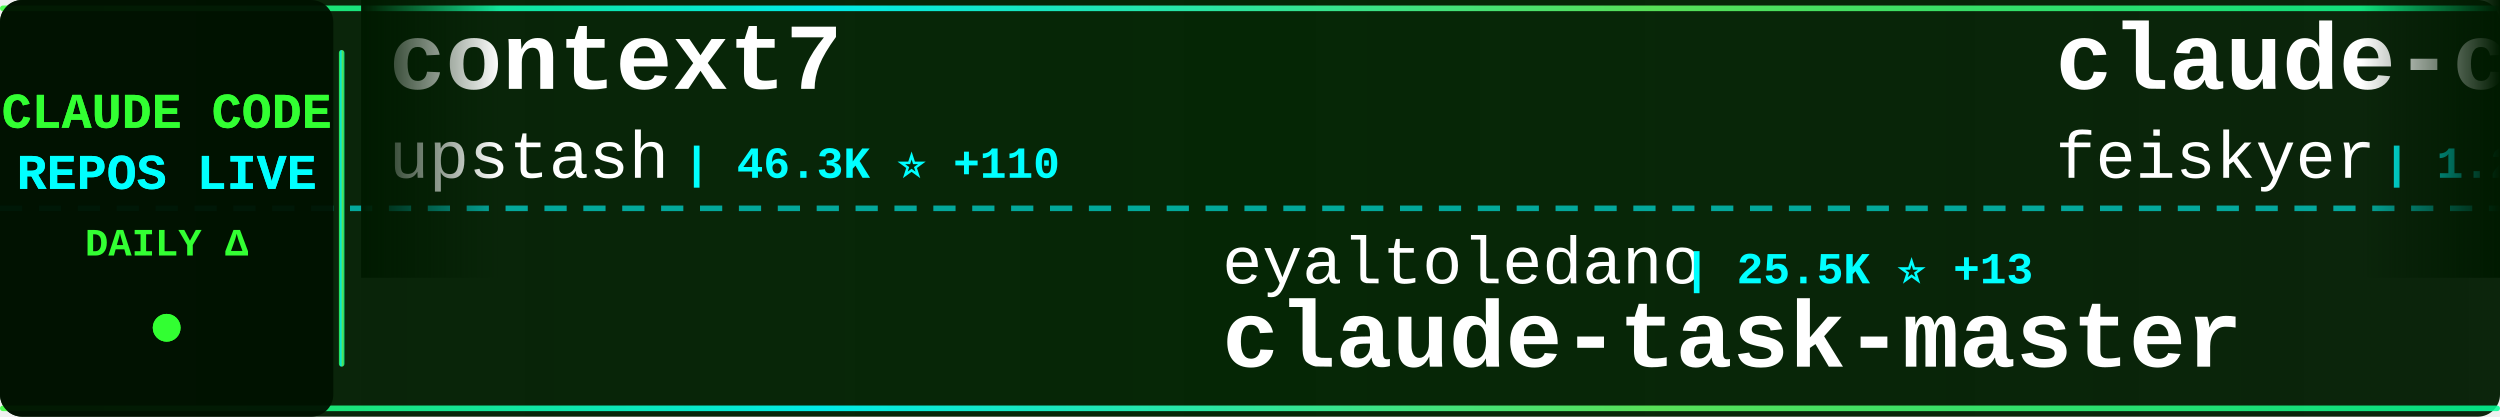
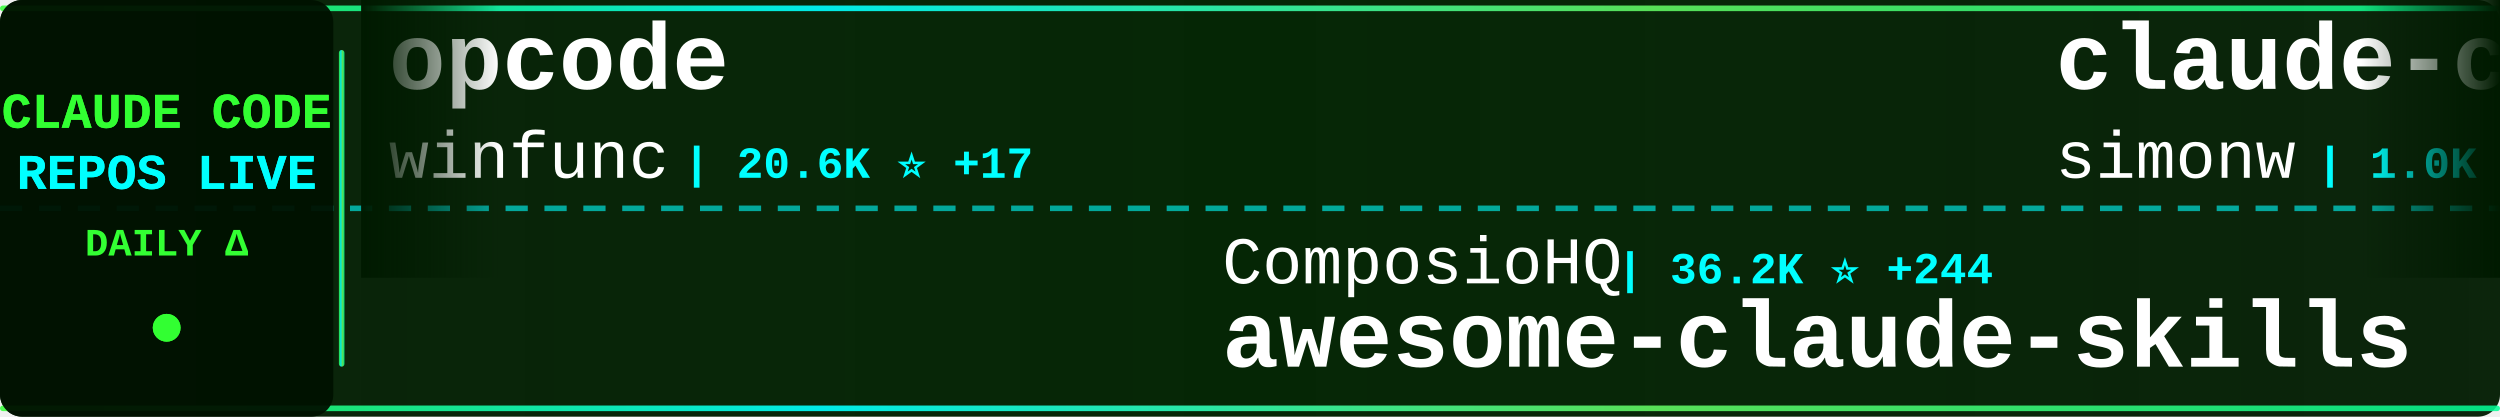
<svg xmlns="http://www.w3.org/2000/svg" width="900" height="150">
  <defs>
    <linearGradient id="tickerBg" x1="0%" y1="0%" x2="100%" y2="0%">
      <stop offset="0%" style="stop-color:#001a00;stop-opacity:0.95" />
      <stop offset="50%" style="stop-color:#002200;stop-opacity:0.98" />
      <stop offset="100%" style="stop-color:#001a00;stop-opacity:0.95" />
    </linearGradient>
    <linearGradient id="borderGrad" x1="0%" y1="0%" x2="100%" y2="0%">
      <stop offset="0%" style="stop-color:#33ff33;stop-opacity:0.85">
        <animate attributeName="stop-opacity" values="0.85;1;0.85" dur="2s" repeatCount="indefinite" />
      </stop>
      <stop offset="33%" style="stop-color:#00ffff;stop-opacity:0.9">
        <animate attributeName="stop-opacity" values="0.9;1;0.9" dur="2.2s" repeatCount="indefinite" />
      </stop>
      <stop offset="66%" style="stop-color:#66ff66;stop-opacity:0.85">
        <animate attributeName="stop-opacity" values="0.85;1;0.85" dur="1.8s" repeatCount="indefinite" />
      </stop>
      <stop offset="100%" style="stop-color:#00ff99;stop-opacity:0.85">
        <animate attributeName="stop-opacity" values="0.85;1;0.85" dur="2s" repeatCount="indefinite" />
      </stop>
    </linearGradient>
    <filter id="textGlow">
      <feGaussianBlur stdDeviation="0.1" result="coloredBlur" />
      <feMerge>
        <feMergeNode in="coloredBlur" />
        <feMergeNode in="SourceGraphic" />
      </feMerge>
    </filter>
    <filter id="metricGlow">
      <feGaussianBlur stdDeviation="0.2" result="coloredBlur" />
      <feMerge>
        <feMergeNode in="coloredBlur" />
        <feMergeNode in="SourceGraphic" />
      </feMerge>
    </filter>
    <linearGradient id="leftFade" x1="0%" y1="0%" x2="100%" y2="0%">
      <stop offset="0%" style="stop-color:#001a00;stop-opacity:1" />
      <stop offset="100%" style="stop-color:#001a00;stop-opacity:0" />
    </linearGradient>
    <linearGradient id="rightFade" x1="0%" y1="0%" x2="100%" y2="0%">
      <stop offset="0%" style="stop-color:#001a00;stop-opacity:0" />
      <stop offset="100%" style="stop-color:#001a00;stop-opacity:1" />
    </linearGradient>
  </defs>
  <rect width="900" height="150" fill="url(#tickerBg)" rx="8" />
  <rect x="0" y="2" width="900" height="2" fill="url(#borderGrad)" rx="1" />
  <rect x="0" y="146" width="900" height="2" fill="url(#borderGrad)" rx="1" />
  <line x1="0" y1="75" x2="900" y2="75" stroke="#00ffff" stroke-width="2" stroke-dasharray="8 6" opacity="0.6" />
  <rect x="0" y="0" width="120" height="150" fill="#001100" opacity="0.95" rx="8" />
  <text x="60" y="46" font-family="'Courier New', monospace" font-size="18" font-weight="bold" fill="#33ff33" text-anchor="middle" filter="url(#textGlow)">
    CLAUDE CODE
  </text>
  <text x="60" y="68" font-family="'Courier New', monospace" font-size="18" font-weight="bold" fill="#00ffff" text-anchor="middle" filter="url(#textGlow)">
    REPOS LIVE
  </text>
  <text x="60" y="92" font-family="'Courier New', monospace" font-size="14" font-weight="bold" fill="#33ff33" text-anchor="middle">
    DAILY Δ
  </text>
  <circle cx="60" cy="118" r="5" fill="#33ff33" filter="url(#metricGlow)">
    <animate attributeName="r" values="4;6;4" dur="1.5s" repeatCount="indefinite" />
    <animate attributeName="opacity" values="0.6;1;0.6" dur="1.5s" repeatCount="indefinite" />
  </circle>
  <rect x="122" y="18" width="2" height="114" fill="url(#borderGrad)" rx="1" />
  <clipPath id="tickerClip">
    <rect x="130" y="0" width="770" height="150" />
  </clipPath>
  <g clip-path="url(#tickerClip)">
    <g id="tickerItems">
      <animateTransform attributeName="transform" attributeType="XML" type="translate" from="0 0" to="-3000 0" dur="54s" repeatCount="indefinite" />
      <g transform="translate(0, 0)">
-         <text x="140" y="32" font-family="'Courier New', monospace" font-size="34" font-weight="bold" fill="#ffffff">context7</text>
-         <text x="140" y="64" font-family="'Courier New', monospace" font-size="24" font-weight="normal" fill="#ffffff" opacity="1.0">upstash</text>
-         <text x="246" y="64" font-family="'Courier New', monospace" font-size="16" font-weight="bold" fill="#00ffff"> | 46.3K ⭐ +110</text>
+         <text x="140" y="32" font-family="'Courier New', monospace" font-size="34" font-weight="bold" fill="#ffffff">opcode</text>
+         <text x="140" y="64" font-family="'Courier New', monospace" font-size="24" font-weight="normal" fill="#ffffff" opacity="1.0">winfunc</text>
+         <text x="246" y="64" font-family="'Courier New', monospace" font-size="16" font-weight="bold" fill="#00ffff"> | 20.6K ⭐ +17</text>
      </g>
      <g transform="translate(300, 0)">
-         <text x="140" y="102" font-family="'Courier New', monospace" font-size="24" font-weight="normal" fill="#ffffff" opacity="1.0">eyaltoledano</text>
-         <text x="306" y="102" font-family="'Courier New', monospace" font-size="16" font-weight="bold" fill="#00ffff"> | 25.5K ⭐ +13</text>
-         <text x="140" y="132" font-family="'Courier New', monospace" font-size="34" font-weight="bold" fill="#ffffff">claude-task-master</text>
+         <text x="140" y="102" font-family="'Courier New', monospace" font-size="24" font-weight="normal" fill="#ffffff" opacity="1.0">ComposioHQ</text>
+         <text x="282" y="102" font-family="'Courier New', monospace" font-size="16" font-weight="bold" fill="#00ffff"> | 36.2K ⭐ +244</text>
+         <text x="140" y="132" font-family="'Courier New', monospace" font-size="34" font-weight="bold" fill="#ffffff">awesome-claude-skills</text>
      </g>
      <g transform="translate(600, 0)">
-         <text x="140" y="32" font-family="'Courier New', monospace" font-size="34" font-weight="bold" fill="#ffffff">claude-code-settings</text>
-         <text x="140" y="64" font-family="'Courier New', monospace" font-size="24" font-weight="normal" fill="#ffffff" opacity="1.0">feiskyer</text>
-         <text x="258" y="64" font-family="'Courier New', monospace" font-size="16" font-weight="bold" fill="#00ffff"> | 1.2K ⭐ +1</text>
+         <text x="140" y="32" font-family="'Courier New', monospace" font-size="34" font-weight="bold" fill="#ffffff">claude-code-transcripts</text>
+         <text x="140" y="64" font-family="'Courier New', monospace" font-size="24" font-weight="normal" fill="#ffffff" opacity="1.0">simonw</text>
+         <text x="234" y="64" font-family="'Courier New', monospace" font-size="16" font-weight="bold" fill="#00ffff"> | 1.0K ⭐ +8</text>
      </g>
      <g transform="translate(900, 0)">
-         <text x="140" y="102" font-family="'Courier New', monospace" font-size="24" font-weight="normal" fill="#ffffff" opacity="1.0">musistudio</text>
-         <text x="282" y="102" font-family="'Courier New', monospace" font-size="16" font-weight="bold" fill="#00ffff"> | 28.1K ⭐ +44</text>
-         <text x="140" y="132" font-family="'Courier New', monospace" font-size="34" font-weight="bold" fill="#ffffff">claude-code-router</text>
+         <text x="140" y="102" font-family="'Courier New', monospace" font-size="24" font-weight="normal" fill="#ffffff" opacity="1.0">alirezarezvani</text>
+         <text x="330" y="102" font-family="'Courier New', monospace" font-size="16" font-weight="bold" fill="#00ffff"> | 526 ⭐ +3</text>
+         <text x="140" y="132" font-family="'Courier New', monospace" font-size="34" font-weight="bold" fill="#ffffff">claude-code-tresor</text>
      </g>
      <g transform="translate(1200, 0)">
-         <text x="140" y="32" font-family="'Courier New', monospace" font-size="34" font-weight="bold" fill="#ffffff">claude-agent-sdk-python</text>
-         <text x="140" y="64" font-family="'Courier New', monospace" font-size="24" font-weight="normal" fill="#ffffff" opacity="1.0">anthropics</text>
-         <text x="282" y="64" font-family="'Courier New', monospace" font-size="16" font-weight="bold" fill="#00ffff"> | 4.9K ⭐ +22</text>
+         <text x="140" y="32" font-family="'Courier New', monospace" font-size="34" font-weight="bold" fill="#ffffff">claude-code-sub-agents</text>
+         <text x="140" y="64" font-family="'Courier New', monospace" font-size="24" font-weight="normal" fill="#ffffff" opacity="1.0">lst97</text>
+         <text x="222" y="64" font-family="'Courier New', monospace" font-size="16" font-weight="bold" fill="#00ffff"> | 1.4K ⭐ +3</text>
      </g>
      <g transform="translate(1500, 0)">
-         <text x="140" y="102" font-family="'Courier New', monospace" font-size="24" font-weight="normal" fill="#ffffff" opacity="1.0">anthropics</text>
-         <text x="282" y="102" font-family="'Courier New', monospace" font-size="16" font-weight="bold" fill="#00ffff"> | 5.7K ⭐ +18</text>
-         <text x="140" y="132" font-family="'Courier New', monospace" font-size="34" font-weight="bold" fill="#ffffff">claude-code-action</text>
+         <text x="140" y="102" font-family="'Courier New', monospace" font-size="24" font-weight="normal" fill="#ffffff" opacity="1.0">ghuntley</text>
+         <text x="258" y="102" font-family="'Courier New', monospace" font-size="16" font-weight="bold" fill="#00ffff"> | 838 ⭐</text>
+         <text x="140" y="132" font-family="'Courier New', monospace" font-size="34" font-weight="bold" fill="#ffffff">claude-code-source-code-...</text>
      </g>
      <g transform="translate(1800, 0)">
-         <text x="140" y="32" font-family="'Courier New', monospace" font-size="34" font-weight="bold" fill="#ffffff">claude-code.nvim</text>
-         <text x="140" y="64" font-family="'Courier New', monospace" font-size="24" font-weight="normal" fill="#ffffff" opacity="1.0">greggh</text>
-         <text x="234" y="64" font-family="'Courier New', monospace" font-size="16" font-weight="bold" fill="#00ffff"> | 1.8K ⭐ +3</text>
+         <text x="140" y="32" font-family="'Courier New', monospace" font-size="34" font-weight="bold" fill="#ffffff">Claude-Code-Usage-Monito...</text>
+         <text x="140" y="64" font-family="'Courier New', monospace" font-size="24" font-weight="normal" fill="#ffffff" opacity="1.0">Maciek-roboblog</text>
+         <text x="342" y="64" font-family="'Courier New', monospace" font-size="16" font-weight="bold" fill="#00ffff"> | 6.6K ⭐ +12</text>
      </g>
      <g transform="translate(2100, 0)">
-         <text x="140" y="102" font-family="'Courier New', monospace" font-size="24" font-weight="normal" fill="#ffffff" opacity="1.0">fuergaosi233</text>
-         <text x="306" y="102" font-family="'Courier New', monospace" font-size="16" font-weight="bold" fill="#00ffff"> | 2.0K ⭐ +4</text>
-         <text x="140" y="132" font-family="'Courier New', monospace" font-size="34" font-weight="bold" fill="#ffffff">claude-code-proxy</text>
+         <text x="140" y="102" font-family="'Courier New', monospace" font-size="24" font-weight="normal" fill="#ffffff" opacity="1.0">manzaltu</text>
+         <text x="258" y="102" font-family="'Courier New', monospace" font-size="16" font-weight="bold" fill="#00ffff"> | 1.3K ⭐ +1</text>
+         <text x="140" y="132" font-family="'Courier New', monospace" font-size="34" font-weight="bold" fill="#ffffff">claude-code-ide.el</text>
      </g>
      <g transform="translate(2400, 0)">
-         <text x="140" y="32" font-family="'Courier New', monospace" font-size="34" font-weight="bold" fill="#ffffff">oh-my-claudecode</text>
-         <text x="140" y="64" font-family="'Courier New', monospace" font-size="24" font-weight="normal" fill="#ffffff" opacity="1.0">Yeachan-Heo</text>
-         <text x="294" y="64" font-family="'Courier New', monospace" font-size="16" font-weight="bold" fill="#00ffff"> | 6.8K ⭐ +105</text>
+         <text x="140" y="32" font-family="'Courier New', monospace" font-size="34" font-weight="bold" fill="#ffffff">claude-code-mcp</text>
+         <text x="140" y="64" font-family="'Courier New', monospace" font-size="24" font-weight="normal" fill="#ffffff" opacity="1.0">steipete</text>
+         <text x="258" y="64" font-family="'Courier New', monospace" font-size="16" font-weight="bold" fill="#00ffff"> | 1.1K ⭐ +6</text>
      </g>
      <g transform="translate(2700, 0)">
-         <text x="140" y="102" font-family="'Courier New', monospace" font-size="24" font-weight="normal" fill="#ffffff" opacity="1.0">qwibitai</text>
-         <text x="258" y="102" font-family="'Courier New', monospace" font-size="16" font-weight="bold" fill="#00ffff"> | 9.6K ⭐ +225</text>
-         <text x="140" y="132" font-family="'Courier New', monospace" font-size="34" font-weight="bold" fill="#ffffff">nanoclaw</text>
+         <text x="140" y="102" font-family="'Courier New', monospace" font-size="24" font-weight="normal" fill="#ffffff" opacity="1.0">ykdojo</text>
+         <text x="234" y="102" font-family="'Courier New', monospace" font-size="16" font-weight="bold" fill="#00ffff"> | 3.0K ⭐ +26</text>
+         <text x="140" y="132" font-family="'Courier New', monospace" font-size="34" font-weight="bold" fill="#ffffff">claude-code-tips</text>
      </g>
      <g transform="translate(3000, 0)">
-         <text x="140" y="32" font-family="'Courier New', monospace" font-size="34" font-weight="bold" fill="#ffffff">context7</text>
-         <text x="140" y="64" font-family="'Courier New', monospace" font-size="24" font-weight="normal" fill="#ffffff" opacity="1.0">upstash</text>
-         <text x="246" y="64" font-family="'Courier New', monospace" font-size="16" font-weight="bold" fill="#00ffff"> | 46.3K ⭐ +110</text>
+         <text x="140" y="32" font-family="'Courier New', monospace" font-size="34" font-weight="bold" fill="#ffffff">opcode</text>
+         <text x="140" y="64" font-family="'Courier New', monospace" font-size="24" font-weight="normal" fill="#ffffff" opacity="1.0">winfunc</text>
+         <text x="246" y="64" font-family="'Courier New', monospace" font-size="16" font-weight="bold" fill="#00ffff"> | 20.6K ⭐ +17</text>
      </g>
      <g transform="translate(3300, 0)">
-         <text x="140" y="102" font-family="'Courier New', monospace" font-size="24" font-weight="normal" fill="#ffffff" opacity="1.0">eyaltoledano</text>
-         <text x="306" y="102" font-family="'Courier New', monospace" font-size="16" font-weight="bold" fill="#00ffff"> | 25.5K ⭐ +13</text>
-         <text x="140" y="132" font-family="'Courier New', monospace" font-size="34" font-weight="bold" fill="#ffffff">claude-task-master</text>
+         <text x="140" y="102" font-family="'Courier New', monospace" font-size="24" font-weight="normal" fill="#ffffff" opacity="1.0">ComposioHQ</text>
+         <text x="282" y="102" font-family="'Courier New', monospace" font-size="16" font-weight="bold" fill="#00ffff"> | 36.2K ⭐ +244</text>
+         <text x="140" y="132" font-family="'Courier New', monospace" font-size="34" font-weight="bold" fill="#ffffff">awesome-claude-skills</text>
      </g>
      <g transform="translate(3600, 0)">
-         <text x="140" y="32" font-family="'Courier New', monospace" font-size="34" font-weight="bold" fill="#ffffff">claude-code-settings</text>
-         <text x="140" y="64" font-family="'Courier New', monospace" font-size="24" font-weight="normal" fill="#ffffff" opacity="1.0">feiskyer</text>
-         <text x="258" y="64" font-family="'Courier New', monospace" font-size="16" font-weight="bold" fill="#00ffff"> | 1.2K ⭐ +1</text>
+         <text x="140" y="32" font-family="'Courier New', monospace" font-size="34" font-weight="bold" fill="#ffffff">claude-code-transcripts</text>
+         <text x="140" y="64" font-family="'Courier New', monospace" font-size="24" font-weight="normal" fill="#ffffff" opacity="1.0">simonw</text>
+         <text x="234" y="64" font-family="'Courier New', monospace" font-size="16" font-weight="bold" fill="#00ffff"> | 1.0K ⭐ +8</text>
      </g>
      <g transform="translate(3900, 0)">
-         <text x="140" y="102" font-family="'Courier New', monospace" font-size="24" font-weight="normal" fill="#ffffff" opacity="1.0">musistudio</text>
-         <text x="282" y="102" font-family="'Courier New', monospace" font-size="16" font-weight="bold" fill="#00ffff"> | 28.1K ⭐ +44</text>
-         <text x="140" y="132" font-family="'Courier New', monospace" font-size="34" font-weight="bold" fill="#ffffff">claude-code-router</text>
+         <text x="140" y="102" font-family="'Courier New', monospace" font-size="24" font-weight="normal" fill="#ffffff" opacity="1.0">alirezarezvani</text>
+         <text x="330" y="102" font-family="'Courier New', monospace" font-size="16" font-weight="bold" fill="#00ffff"> | 526 ⭐ +3</text>
+         <text x="140" y="132" font-family="'Courier New', monospace" font-size="34" font-weight="bold" fill="#ffffff">claude-code-tresor</text>
      </g>
    </g>
  </g>
  <rect x="130" y="0" width="50" height="100" fill="url(#leftFade)" />
  <rect x="850" y="0" width="50" height="100" fill="url(#rightFade)" />
</svg>
